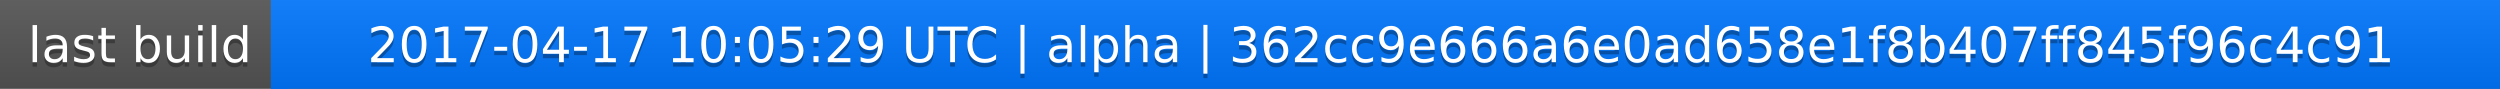
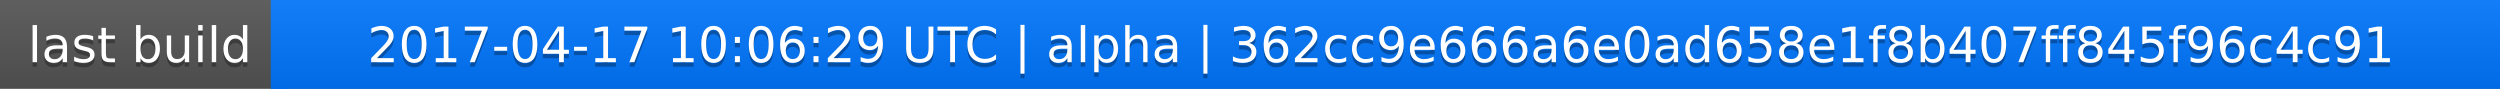
<svg xmlns="http://www.w3.org/2000/svg" width="563" height="20">
  <linearGradient id="a" x2="0" y2="100%">
    <stop offset="0" stop-color="#bbb" stop-opacity=".1" />
    <stop offset="1" stop-opacity=".1" />
  </linearGradient>
  <rect rx="0" width="563" height="20" fill="#555" />
  <rect rx="0" x="61" width="502" height="20" fill="#07f" />
  <path fill="#07f" d="M61 0h4v20h-4z" />
  <rect rx="0" width="563" height="20" fill="url(#a)" />
  <g fill="#fff" text-anchor="middle" font-family="DejaVu Sans,Verdana,Geneva,sans-serif" font-size="11">
    <text x="31.5" y="15" fill="#010101" fill-opacity=".3">last build</text>
    <text x="31.5" y="14">last build</text>
-     <text x="311" y="15" fill="#010101" fill-opacity=".3">2017-04-17 10:05:29 UTC | alpha | 362cc9e666a6e0ad658e1f8b407ff845f96c4c91</text>
-     <text x="311" y="14">2017-04-17 10:05:29 UTC | alpha | 362cc9e666a6e0ad658e1f8b407ff845f96c4c91</text>
+     <text x="311" y="15" fill="#010101" fill-opacity=".3">2017-04-17 10:06:29 UTC | alpha | 362cc9e666a6e0ad658e1f8b407ff845f96c4c91</text>
+     <text x="311" y="14">2017-04-17 10:06:29 UTC | alpha | 362cc9e666a6e0ad658e1f8b407ff845f96c4c91</text>
  </g>
</svg>
